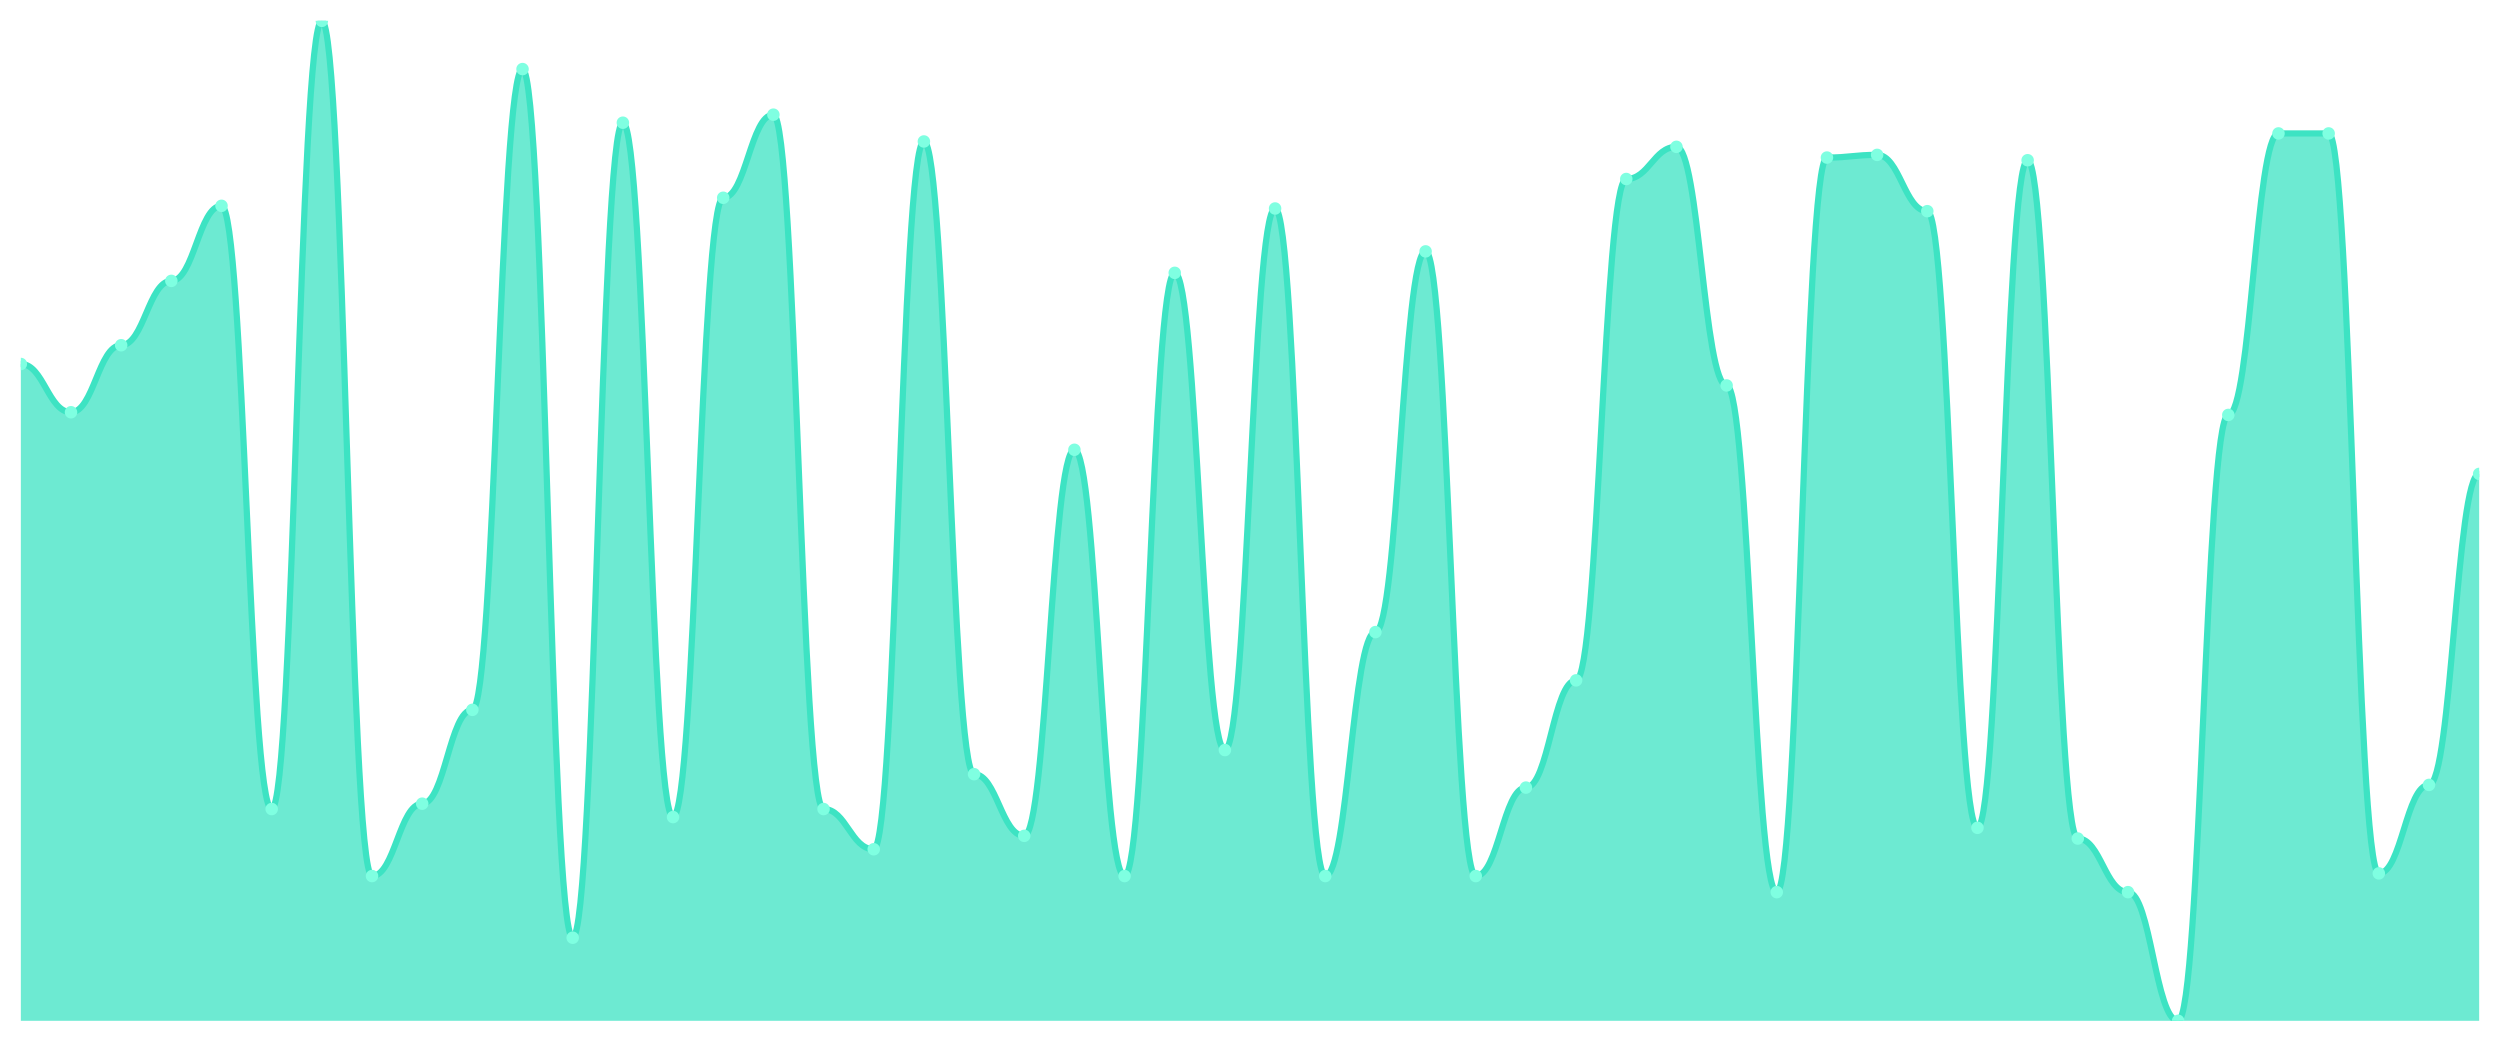
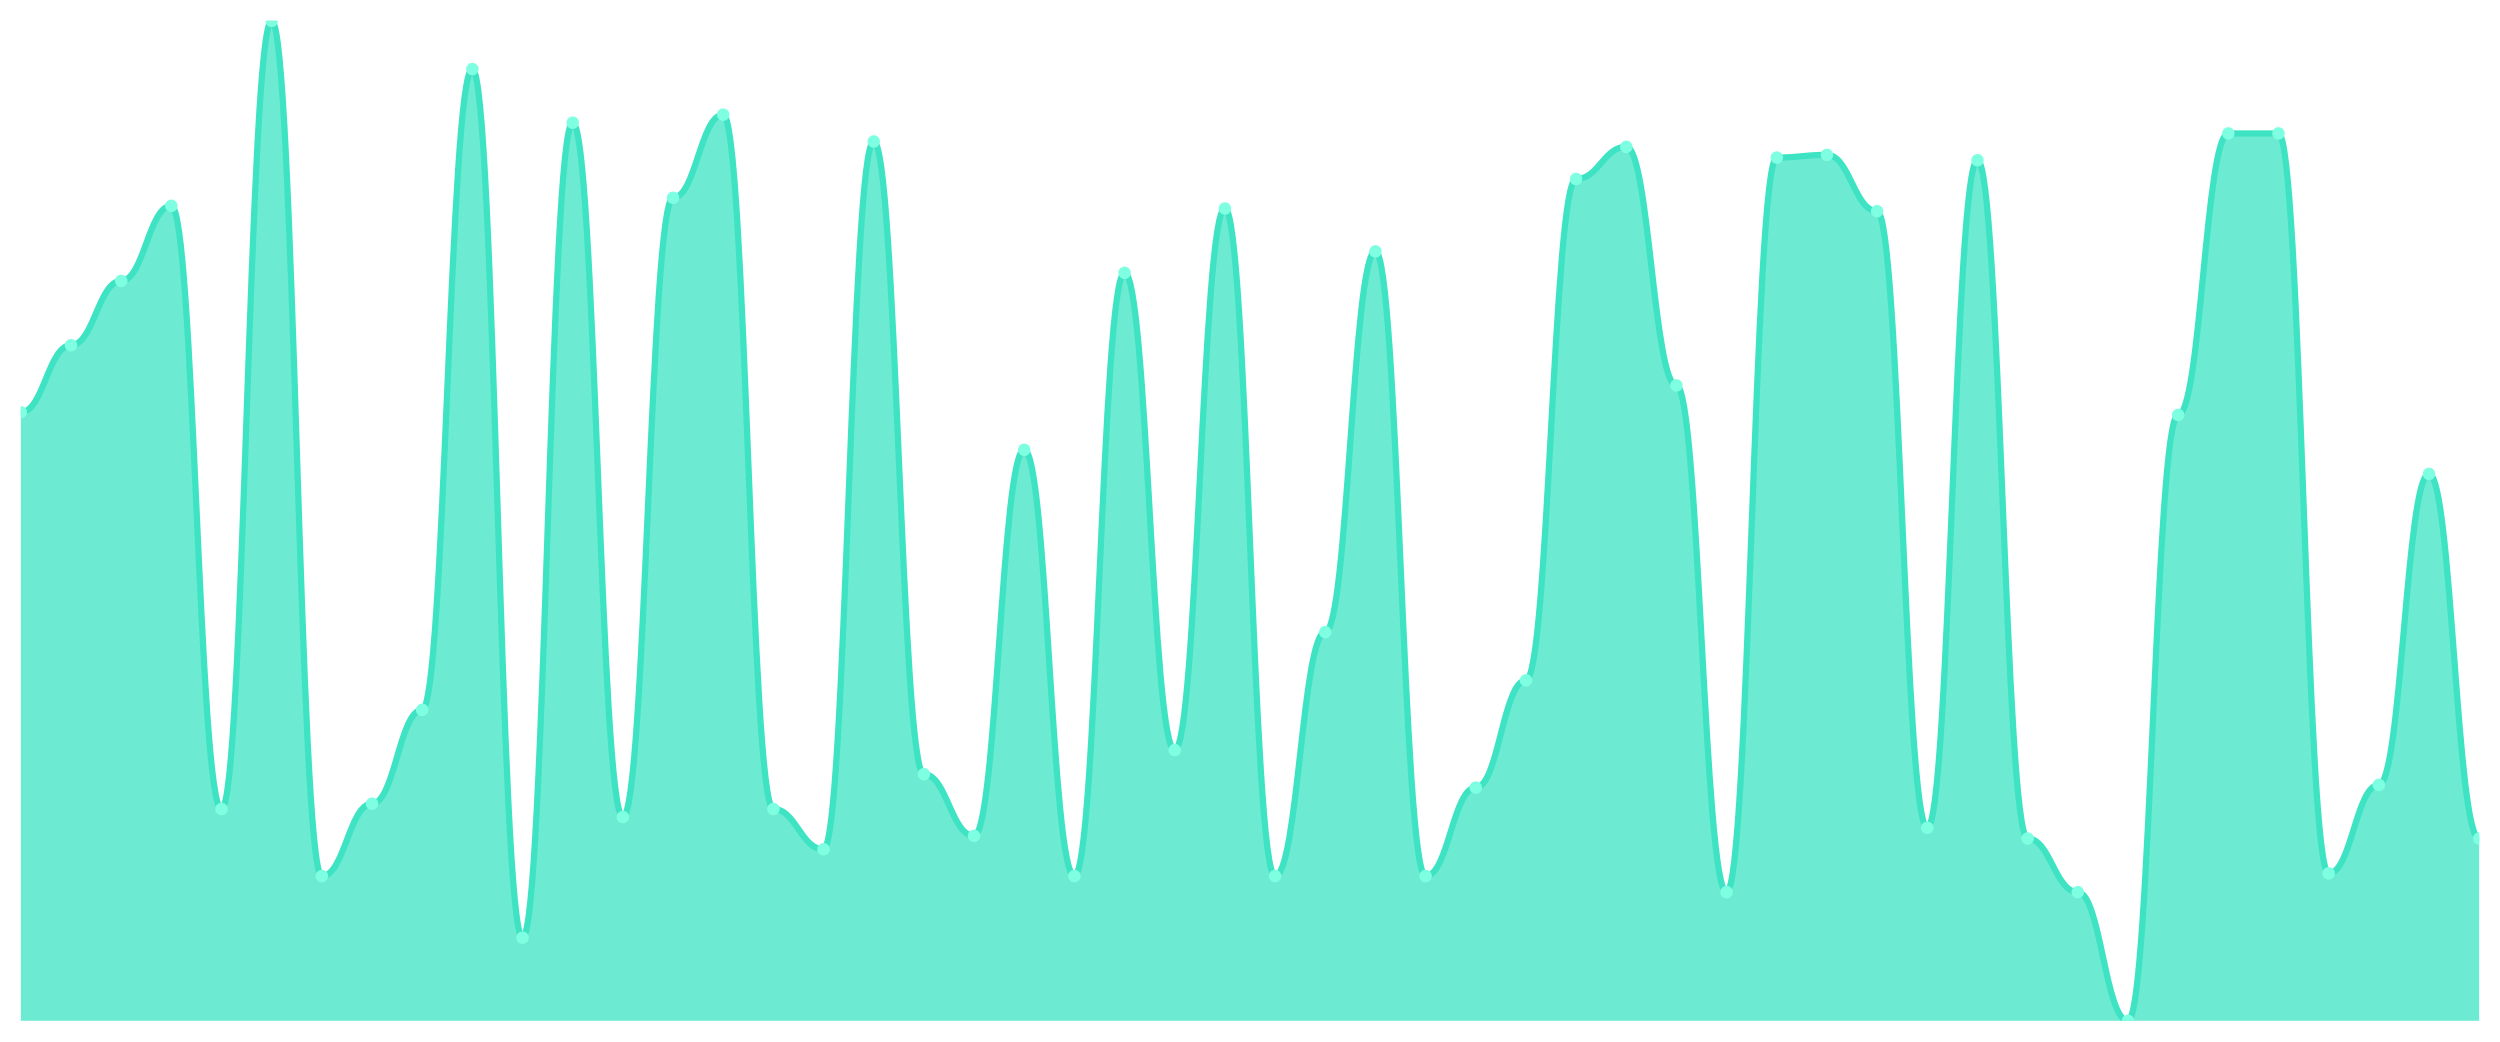
<svg xmlns="http://www.w3.org/2000/svg" viewBox="0 0 1200 500" width="1200" height="500">
  <defs>
    <clipPath id="c">
      <rect x="10" y="10" width="1180" height="480" />
    </clipPath>
  </defs>
  <rect width="1200" height="500" fill="none" />
  <g clip-path="url(#c)">
-     <path d="M 10,490 L 10,174.718 C 20.837,174.718 23.245,197.882 34.082,197.882 C 44.918,197.882 47.327,165.71 58.163,165.71 C 69,165.71 71.408,134.826 82.245,134.826 C 93.082,134.826 95.49,98.794 106.327,98.794 C 117.163,98.794 119.571,388.338 130.408,388.338 C 141.245,388.338 143.653,10 154.49,10 C 165.327,10 167.735,420.509 178.571,420.509 C 189.408,420.509 191.816,385.764 202.653,385.764 C 213.49,385.764 215.898,340.724 226.735,340.724 C 237.571,340.724 239.98,33.164 250.816,33.164 C 261.653,33.164 264.061,450.107 274.898,450.107 C 285.735,450.107 288.143,58.901 298.98,58.901 C 309.816,58.901 312.224,392.198 323.061,392.198 C 333.898,392.198 336.306,94.933 347.143,94.933 C 357.98,94.933 360.388,55.04 371.224,55.04 C 382.061,55.04 384.469,388.338 395.306,388.338 C 406.143,388.338 408.551,407.641 419.388,407.641 C 430.224,407.641 432.633,67.909 443.469,67.909 C 454.306,67.909 456.714,371.609 467.551,371.609 C 478.388,371.609 480.796,401.206 491.633,401.206 C 502.469,401.206 504.878,215.898 515.714,215.898 C 526.551,215.898 528.959,420.509 539.796,420.509 C 550.633,420.509 553.041,130.965 563.878,130.965 C 574.714,130.965 577.122,360.027 587.959,360.027 C 598.796,360.027 601.204,100.08 612.041,100.08 C 622.878,100.08 625.286,420.509 636.122,420.509 C 646.959,420.509 649.367,303.405 660.204,303.405 C 671.041,303.405 673.449,120.67 684.286,120.67 C 695.122,120.67 697.531,420.509 708.367,420.509 C 719.204,420.509 721.612,378.043 732.449,378.043 C 743.286,378.043 745.694,326.568 756.531,326.568 C 767.367,326.568 769.776,85.925 780.612,85.925 C 791.449,85.925 793.857,70.483 804.694,70.483 C 815.531,70.483 817.939,185.013 828.776,185.013 C 839.612,185.013 842.02,428.231 852.857,428.231 C 863.694,428.231 866.102,75.63 876.939,75.63 C 887.776,75.63 890.184,74.343 901.02,74.343 C 911.857,74.343 914.265,101.367 925.102,101.367 C 935.939,101.367 938.347,397.346 949.184,397.346 C 960.02,397.346 962.429,76.917 973.265,76.917 C 984.102,76.917 986.51,402.493 997.347,402.493 C 1008.184,402.493 1010.592,428.231 1021.429,428.231 C 1032.265,428.231 1034.673,490 1045.51,490 C 1056.347,490 1058.755,199.169 1069.592,199.169 C 1080.429,199.169 1082.837,64.048 1093.673,64.048 C 1104.51,64.048 1106.918,64.048 1117.755,64.048 C 1128.592,64.048 1131,419.223 1141.837,419.223 C 1152.673,419.223 1155.082,376.756 1165.918,376.756 C 1176.755,376.756 1179.163,227.48 1190,227.48 L 1190,490 Z" fill="rgba(61,227,195,0.75)" />
-     <path d="M 10,174.718 C 20.837,174.718 23.245,197.882 34.082,197.882 C 44.918,197.882 47.327,165.71 58.163,165.71 C 69,165.71 71.408,134.826 82.245,134.826 C 93.082,134.826 95.49,98.794 106.327,98.794 C 117.163,98.794 119.571,388.338 130.408,388.338 C 141.245,388.338 143.653,10 154.49,10 C 165.327,10 167.735,420.509 178.571,420.509 C 189.408,420.509 191.816,385.764 202.653,385.764 C 213.49,385.764 215.898,340.724 226.735,340.724 C 237.571,340.724 239.98,33.164 250.816,33.164 C 261.653,33.164 264.061,450.107 274.898,450.107 C 285.735,450.107 288.143,58.901 298.98,58.901 C 309.816,58.901 312.224,392.198 323.061,392.198 C 333.898,392.198 336.306,94.933 347.143,94.933 C 357.98,94.933 360.388,55.04 371.224,55.04 C 382.061,55.04 384.469,388.338 395.306,388.338 C 406.143,388.338 408.551,407.641 419.388,407.641 C 430.224,407.641 432.633,67.909 443.469,67.909 C 454.306,67.909 456.714,371.609 467.551,371.609 C 478.388,371.609 480.796,401.206 491.633,401.206 C 502.469,401.206 504.878,215.898 515.714,215.898 C 526.551,215.898 528.959,420.509 539.796,420.509 C 550.633,420.509 553.041,130.965 563.878,130.965 C 574.714,130.965 577.122,360.027 587.959,360.027 C 598.796,360.027 601.204,100.08 612.041,100.08 C 622.878,100.08 625.286,420.509 636.122,420.509 C 646.959,420.509 649.367,303.405 660.204,303.405 C 671.041,303.405 673.449,120.67 684.286,120.67 C 695.122,120.67 697.531,420.509 708.367,420.509 C 719.204,420.509 721.612,378.043 732.449,378.043 C 743.286,378.043 745.694,326.568 756.531,326.568 C 767.367,326.568 769.776,85.925 780.612,85.925 C 791.449,85.925 793.857,70.483 804.694,70.483 C 815.531,70.483 817.939,185.013 828.776,185.013 C 839.612,185.013 842.02,428.231 852.857,428.231 C 863.694,428.231 866.102,75.63 876.939,75.63 C 887.776,75.63 890.184,74.343 901.02,74.343 C 911.857,74.343 914.265,101.367 925.102,101.367 C 935.939,101.367 938.347,397.346 949.184,397.346 C 960.02,397.346 962.429,76.917 973.265,76.917 C 984.102,76.917 986.51,402.493 997.347,402.493 C 1008.184,402.493 1010.592,428.231 1021.429,428.231 C 1032.265,428.231 1034.673,490 1045.51,490 C 1056.347,490 1058.755,199.169 1069.592,199.169 C 1080.429,199.169 1082.837,64.048 1093.673,64.048 C 1104.51,64.048 1106.918,64.048 1117.755,64.048 C 1128.592,64.048 1131,419.223 1141.837,419.223 C 1152.673,419.223 1155.082,376.756 1165.918,376.756 C 1176.755,376.756 1179.163,227.48 1190,227.48" fill="none" stroke="#3de3c3" stroke-width="3" stroke-linecap="round" stroke-linejoin="round" />
-     <circle cx="10" cy="174.718" r="3" fill="#7fffe1" />
-     <circle cx="34.082" cy="197.882" r="3" fill="#7fffe1" />
-     <circle cx="58.163" cy="165.71" r="3" fill="#7fffe1" />
-     <circle cx="82.245" cy="134.826" r="3" fill="#7fffe1" />
-     <circle cx="106.327" cy="98.794" r="3" fill="#7fffe1" />
-     <circle cx="130.408" cy="388.338" r="3" fill="#7fffe1" />
-     <circle cx="154.49" cy="10" r="3" fill="#7fffe1" />
-     <circle cx="178.571" cy="420.509" r="3" fill="#7fffe1" />
-     <circle cx="202.653" cy="385.764" r="3" fill="#7fffe1" />
-     <circle cx="226.735" cy="340.724" r="3" fill="#7fffe1" />
-     <circle cx="250.816" cy="33.164" r="3" fill="#7fffe1" />
-     <circle cx="274.898" cy="450.107" r="3" fill="#7fffe1" />
-     <circle cx="298.98" cy="58.901" r="3" fill="#7fffe1" />
-     <circle cx="323.061" cy="392.198" r="3" fill="#7fffe1" />
-     <circle cx="347.143" cy="94.933" r="3" fill="#7fffe1" />
-     <circle cx="371.224" cy="55.04" r="3" fill="#7fffe1" />
-     <circle cx="395.306" cy="388.338" r="3" fill="#7fffe1" />
-     <circle cx="419.388" cy="407.641" r="3" fill="#7fffe1" />
-     <circle cx="443.469" cy="67.909" r="3" fill="#7fffe1" />
-     <circle cx="467.551" cy="371.609" r="3" fill="#7fffe1" />
-     <circle cx="491.633" cy="401.206" r="3" fill="#7fffe1" />
-     <circle cx="515.714" cy="215.898" r="3" fill="#7fffe1" />
-     <circle cx="539.796" cy="420.509" r="3" fill="#7fffe1" />
-     <circle cx="563.878" cy="130.965" r="3" fill="#7fffe1" />
-     <circle cx="587.959" cy="360.027" r="3" fill="#7fffe1" />
-     <circle cx="612.041" cy="100.08" r="3" fill="#7fffe1" />
-     <circle cx="636.122" cy="420.509" r="3" fill="#7fffe1" />
-     <circle cx="660.204" cy="303.405" r="3" fill="#7fffe1" />
-     <circle cx="684.286" cy="120.67" r="3" fill="#7fffe1" />
-     <circle cx="708.367" cy="420.509" r="3" fill="#7fffe1" />
-     <circle cx="732.449" cy="378.043" r="3" fill="#7fffe1" />
-     <circle cx="756.531" cy="326.568" r="3" fill="#7fffe1" />
-     <circle cx="780.612" cy="85.925" r="3" fill="#7fffe1" />
-     <circle cx="804.694" cy="70.483" r="3" fill="#7fffe1" />
-     <circle cx="828.776" cy="185.013" r="3" fill="#7fffe1" />
-     <circle cx="852.857" cy="428.231" r="3" fill="#7fffe1" />
-     <circle cx="876.939" cy="75.63" r="3" fill="#7fffe1" />
-     <circle cx="901.02" cy="74.343" r="3" fill="#7fffe1" />
-     <circle cx="925.102" cy="101.367" r="3" fill="#7fffe1" />
-     <circle cx="949.184" cy="397.346" r="3" fill="#7fffe1" />
-     <circle cx="973.265" cy="76.917" r="3" fill="#7fffe1" />
-     <circle cx="997.347" cy="402.493" r="3" fill="#7fffe1" />
-     <circle cx="1021.429" cy="428.231" r="3" fill="#7fffe1" />
-     <circle cx="1045.51" cy="490" r="3" fill="#7fffe1" />
-     <circle cx="1069.592" cy="199.169" r="3" fill="#7fffe1" />
+     <path d="M 10,490 L 10,197.882 C 20.837,197.882 23.245,165.71 34.082,165.71 C 44.918,165.71 47.327,134.826 58.163,134.826 C 69,134.826 71.408,98.794 82.245,98.794 C 93.082,98.794 95.49,388.338 106.327,388.338 C 117.163,388.338 119.571,10 130.408,10 C 141.245,10 143.653,420.509 154.49,420.509 C 165.327,420.509 167.735,385.764 178.571,385.764 C 189.408,385.764 191.816,340.724 202.653,340.724 C 213.49,340.724 215.898,33.164 226.735,33.164 C 237.571,33.164 239.98,450.107 250.816,450.107 C 261.653,450.107 264.061,58.901 274.898,58.901 C 285.735,58.901 288.143,392.198 298.98,392.198 C 309.816,392.198 312.224,94.933 323.061,94.933 C 333.898,94.933 336.306,55.04 347.143,55.04 C 357.98,55.04 360.388,388.338 371.224,388.338 C 382.061,388.338 384.469,407.641 395.306,407.641 C 406.143,407.641 408.551,67.909 419.388,67.909 C 430.224,67.909 432.633,371.609 443.469,371.609 C 454.306,371.609 456.714,401.206 467.551,401.206 C 478.388,401.206 480.796,215.898 491.633,215.898 C 502.469,215.898 504.878,420.509 515.714,420.509 C 526.551,420.509 528.959,130.965 539.796,130.965 C 550.633,130.965 553.041,360.027 563.878,360.027 C 574.714,360.027 577.122,100.08 587.959,100.08 C 598.796,100.08 601.204,420.509 612.041,420.509 C 622.878,420.509 625.286,303.405 636.122,303.405 C 646.959,303.405 649.367,120.67 660.204,120.67 C 671.041,120.67 673.449,420.509 684.286,420.509 C 695.122,420.509 697.531,378.043 708.367,378.043 C 719.204,378.043 721.612,326.568 732.449,326.568 C 743.286,326.568 745.694,85.925 756.531,85.925 C 767.367,85.925 769.776,70.483 780.612,70.483 C 791.449,70.483 793.857,185.013 804.694,185.013 C 815.531,185.013 817.939,428.231 828.776,428.231 C 839.612,428.231 842.02,75.63 852.857,75.63 C 863.694,75.63 866.102,74.343 876.939,74.343 C 887.776,74.343 890.184,101.367 901.02,101.367 C 911.857,101.367 914.265,397.346 925.102,397.346 C 935.939,397.346 938.347,76.917 949.184,76.917 C 960.02,76.917 962.429,402.493 973.265,402.493 C 984.102,402.493 986.51,428.231 997.347,428.231 C 1008.184,428.231 1010.592,490 1021.429,490 C 1032.265,490 1034.673,199.169 1045.51,199.169 C 1056.347,199.169 1058.755,64.048 1069.592,64.048 C 1080.429,64.048 1082.837,64.048 1093.673,64.048 C 1104.51,64.048 1106.918,419.223 1117.755,419.223 C 1128.592,419.223 1131,376.756 1141.837,376.756 C 1152.673,376.756 1155.082,227.48 1165.918,227.48 C 1176.755,227.48 1179.163,402.493 1190,402.493 L 1190,490 Z" fill="rgba(61,227,195,0.75)" />
+     <path d="M 10,197.882 C 20.837,197.882 23.245,165.71 34.082,165.71 C 44.918,165.71 47.327,134.826 58.163,134.826 C 69,134.826 71.408,98.794 82.245,98.794 C 93.082,98.794 95.49,388.338 106.327,388.338 C 117.163,388.338 119.571,10 130.408,10 C 141.245,10 143.653,420.509 154.49,420.509 C 165.327,420.509 167.735,385.764 178.571,385.764 C 189.408,385.764 191.816,340.724 202.653,340.724 C 213.49,340.724 215.898,33.164 226.735,33.164 C 237.571,33.164 239.98,450.107 250.816,450.107 C 261.653,450.107 264.061,58.901 274.898,58.901 C 285.735,58.901 288.143,392.198 298.98,392.198 C 309.816,392.198 312.224,94.933 323.061,94.933 C 333.898,94.933 336.306,55.04 347.143,55.04 C 357.98,55.04 360.388,388.338 371.224,388.338 C 382.061,388.338 384.469,407.641 395.306,407.641 C 406.143,407.641 408.551,67.909 419.388,67.909 C 430.224,67.909 432.633,371.609 443.469,371.609 C 454.306,371.609 456.714,401.206 467.551,401.206 C 478.388,401.206 480.796,215.898 491.633,215.898 C 502.469,215.898 504.878,420.509 515.714,420.509 C 526.551,420.509 528.959,130.965 539.796,130.965 C 550.633,130.965 553.041,360.027 563.878,360.027 C 574.714,360.027 577.122,100.08 587.959,100.08 C 598.796,100.08 601.204,420.509 612.041,420.509 C 622.878,420.509 625.286,303.405 636.122,303.405 C 646.959,303.405 649.367,120.67 660.204,120.67 C 671.041,120.67 673.449,420.509 684.286,420.509 C 695.122,420.509 697.531,378.043 708.367,378.043 C 719.204,378.043 721.612,326.568 732.449,326.568 C 743.286,326.568 745.694,85.925 756.531,85.925 C 767.367,85.925 769.776,70.483 780.612,70.483 C 791.449,70.483 793.857,185.013 804.694,185.013 C 815.531,185.013 817.939,428.231 828.776,428.231 C 839.612,428.231 842.02,75.63 852.857,75.63 C 863.694,75.63 866.102,74.343 876.939,74.343 C 887.776,74.343 890.184,101.367 901.02,101.367 C 911.857,101.367 914.265,397.346 925.102,397.346 C 935.939,397.346 938.347,76.917 949.184,76.917 C 960.02,76.917 962.429,402.493 973.265,402.493 C 984.102,402.493 986.51,428.231 997.347,428.231 C 1008.184,428.231 1010.592,490 1021.429,490 C 1032.265,490 1034.673,199.169 1045.51,199.169 C 1056.347,199.169 1058.755,64.048 1069.592,64.048 C 1080.429,64.048 1082.837,64.048 1093.673,64.048 C 1104.51,64.048 1106.918,419.223 1117.755,419.223 C 1128.592,419.223 1131,376.756 1141.837,376.756 C 1152.673,376.756 1155.082,227.48 1165.918,227.48 C 1176.755,227.48 1179.163,402.493 1190,402.493" fill="none" stroke="#3de3c3" stroke-width="3" stroke-linecap="round" stroke-linejoin="round" />
+     <circle cx="10" cy="197.882" r="3" fill="#7fffe1" />
+     <circle cx="34.082" cy="165.71" r="3" fill="#7fffe1" />
+     <circle cx="58.163" cy="134.826" r="3" fill="#7fffe1" />
+     <circle cx="82.245" cy="98.794" r="3" fill="#7fffe1" />
+     <circle cx="106.327" cy="388.338" r="3" fill="#7fffe1" />
+     <circle cx="130.408" cy="10" r="3" fill="#7fffe1" />
+     <circle cx="154.49" cy="420.509" r="3" fill="#7fffe1" />
+     <circle cx="178.571" cy="385.764" r="3" fill="#7fffe1" />
+     <circle cx="202.653" cy="340.724" r="3" fill="#7fffe1" />
+     <circle cx="226.735" cy="33.164" r="3" fill="#7fffe1" />
+     <circle cx="250.816" cy="450.107" r="3" fill="#7fffe1" />
+     <circle cx="274.898" cy="58.901" r="3" fill="#7fffe1" />
+     <circle cx="298.98" cy="392.198" r="3" fill="#7fffe1" />
+     <circle cx="323.061" cy="94.933" r="3" fill="#7fffe1" />
+     <circle cx="347.143" cy="55.04" r="3" fill="#7fffe1" />
+     <circle cx="371.224" cy="388.338" r="3" fill="#7fffe1" />
+     <circle cx="395.306" cy="407.641" r="3" fill="#7fffe1" />
+     <circle cx="419.388" cy="67.909" r="3" fill="#7fffe1" />
+     <circle cx="443.469" cy="371.609" r="3" fill="#7fffe1" />
+     <circle cx="467.551" cy="401.206" r="3" fill="#7fffe1" />
+     <circle cx="491.633" cy="215.898" r="3" fill="#7fffe1" />
+     <circle cx="515.714" cy="420.509" r="3" fill="#7fffe1" />
+     <circle cx="539.796" cy="130.965" r="3" fill="#7fffe1" />
+     <circle cx="563.878" cy="360.027" r="3" fill="#7fffe1" />
+     <circle cx="587.959" cy="100.08" r="3" fill="#7fffe1" />
+     <circle cx="612.041" cy="420.509" r="3" fill="#7fffe1" />
+     <circle cx="636.122" cy="303.405" r="3" fill="#7fffe1" />
+     <circle cx="660.204" cy="120.67" r="3" fill="#7fffe1" />
+     <circle cx="684.286" cy="420.509" r="3" fill="#7fffe1" />
+     <circle cx="708.367" cy="378.043" r="3" fill="#7fffe1" />
+     <circle cx="732.449" cy="326.568" r="3" fill="#7fffe1" />
+     <circle cx="756.531" cy="85.925" r="3" fill="#7fffe1" />
+     <circle cx="780.612" cy="70.483" r="3" fill="#7fffe1" />
+     <circle cx="804.694" cy="185.013" r="3" fill="#7fffe1" />
+     <circle cx="828.776" cy="428.231" r="3" fill="#7fffe1" />
+     <circle cx="852.857" cy="75.63" r="3" fill="#7fffe1" />
+     <circle cx="876.939" cy="74.343" r="3" fill="#7fffe1" />
+     <circle cx="901.02" cy="101.367" r="3" fill="#7fffe1" />
+     <circle cx="925.102" cy="397.346" r="3" fill="#7fffe1" />
+     <circle cx="949.184" cy="76.917" r="3" fill="#7fffe1" />
+     <circle cx="973.265" cy="402.493" r="3" fill="#7fffe1" />
+     <circle cx="997.347" cy="428.231" r="3" fill="#7fffe1" />
+     <circle cx="1021.429" cy="490" r="3" fill="#7fffe1" />
+     <circle cx="1045.51" cy="199.169" r="3" fill="#7fffe1" />
+     <circle cx="1069.592" cy="64.048" r="3" fill="#7fffe1" />
    <circle cx="1093.673" cy="64.048" r="3" fill="#7fffe1" />
-     <circle cx="1117.755" cy="64.048" r="3" fill="#7fffe1" />
-     <circle cx="1141.837" cy="419.223" r="3" fill="#7fffe1" />
-     <circle cx="1165.918" cy="376.756" r="3" fill="#7fffe1" />
-     <circle cx="1190" cy="227.48" r="3" fill="#7fffe1" />
+     <circle cx="1117.755" cy="419.223" r="3" fill="#7fffe1" />
+     <circle cx="1141.837" cy="376.756" r="3" fill="#7fffe1" />
+     <circle cx="1165.918" cy="227.48" r="3" fill="#7fffe1" />
+     <circle cx="1190" cy="402.493" r="3" fill="#7fffe1" />
  </g>
</svg>
